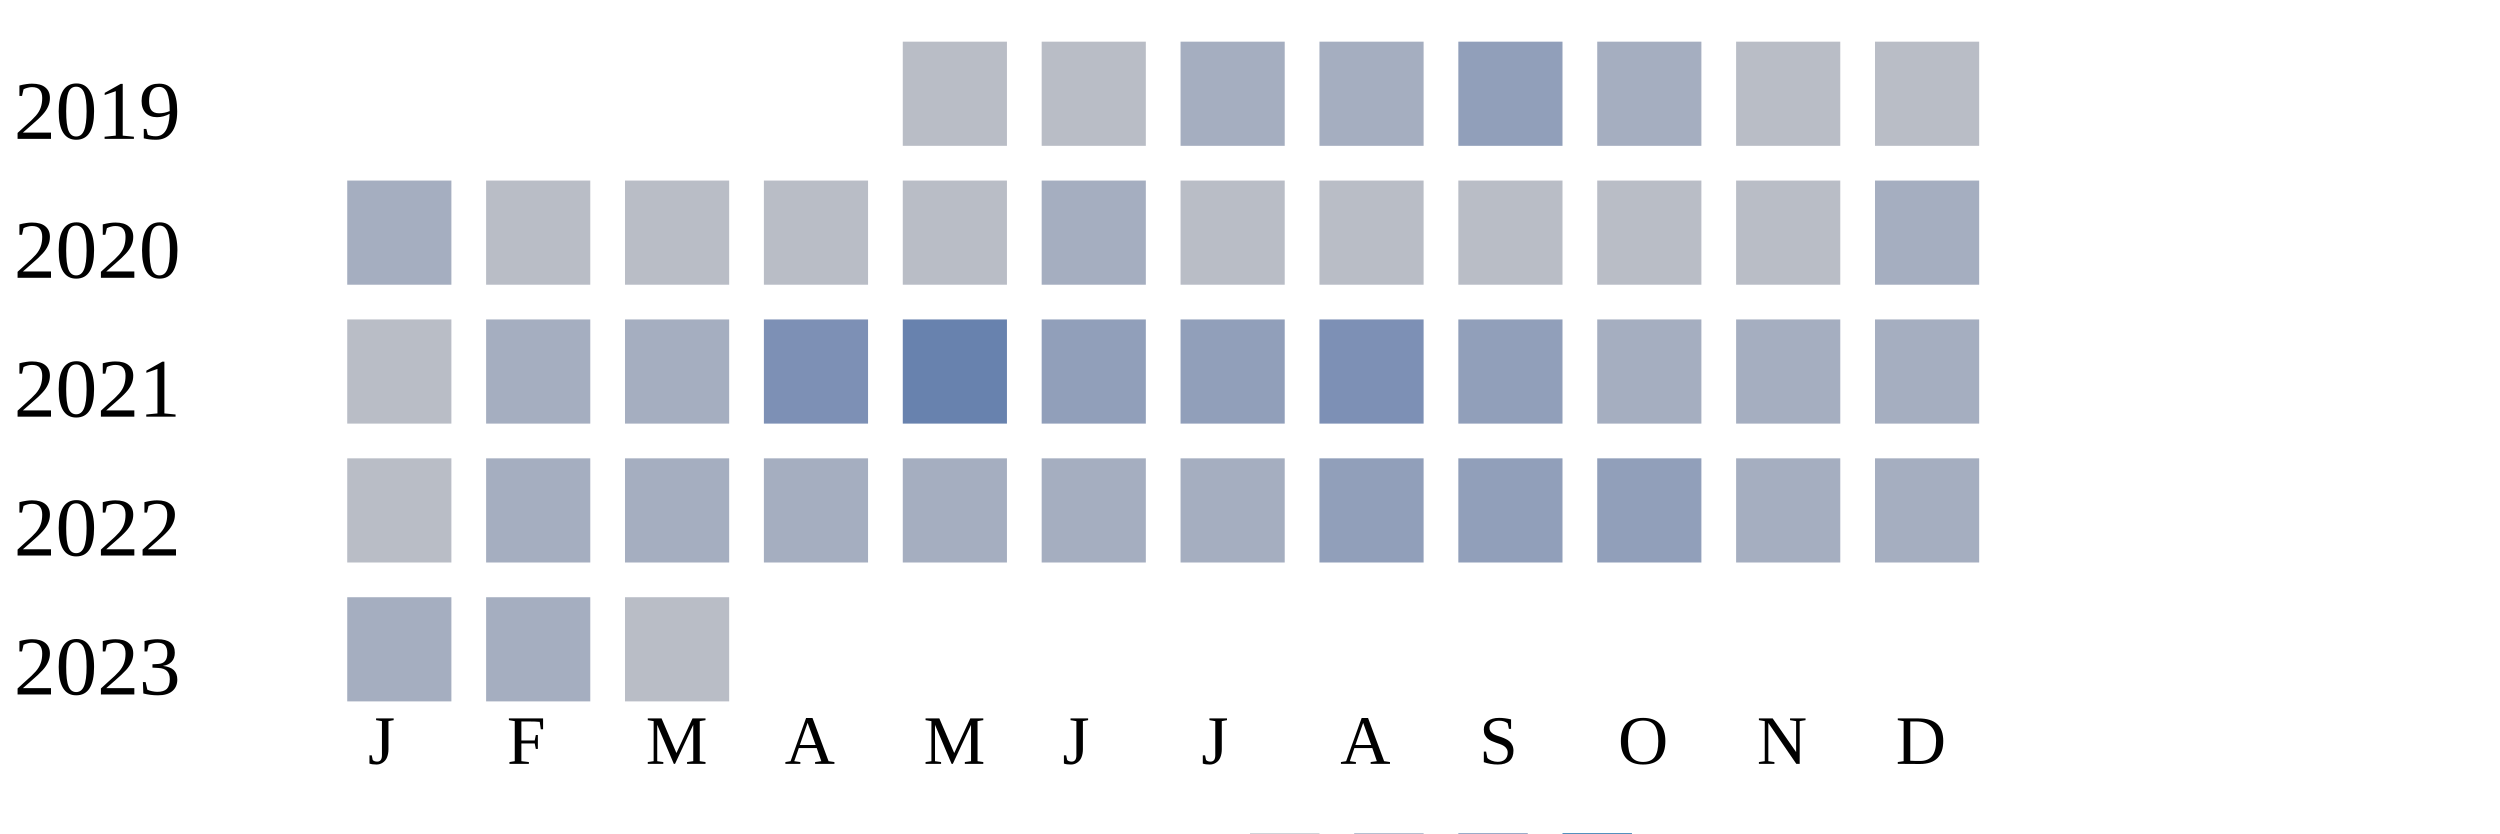
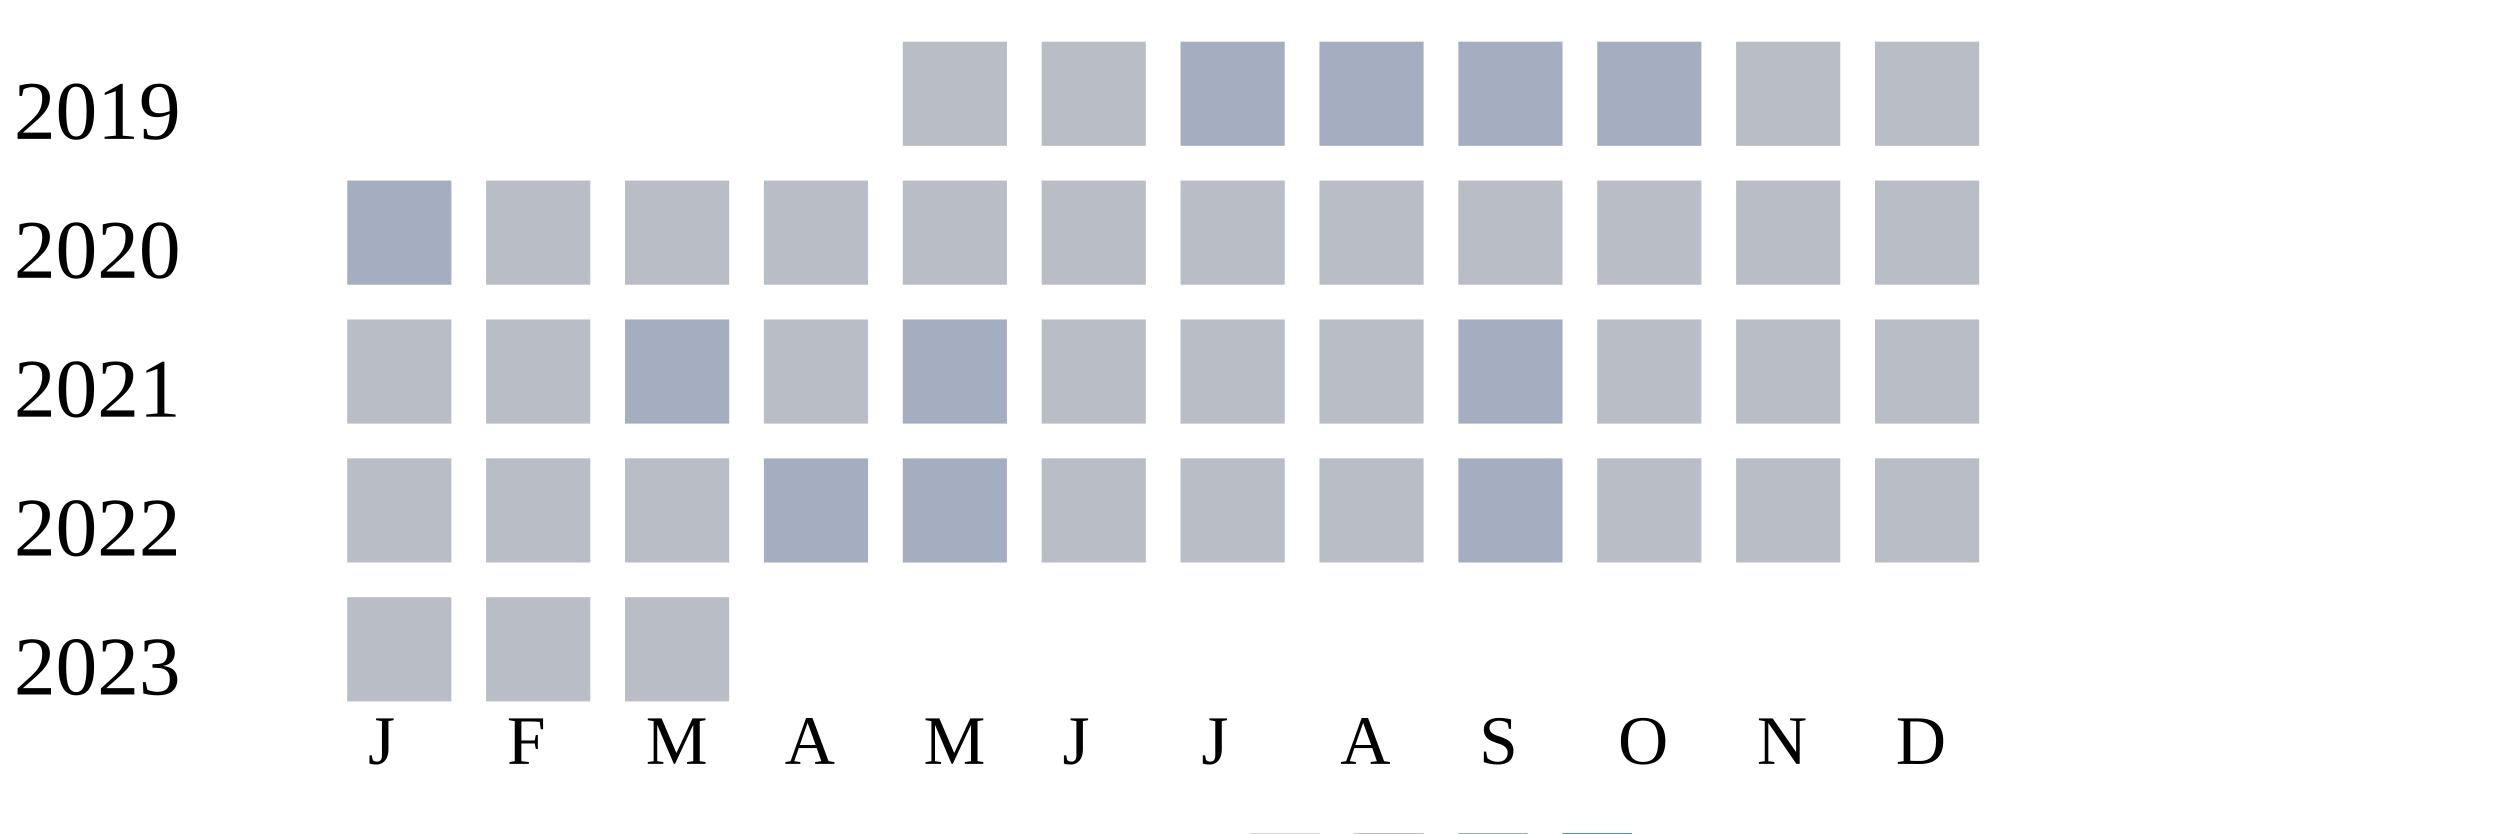
<svg xmlns="http://www.w3.org/2000/svg" width="360" height="120">
  <g transform="translate(0 0)">
    <text x="2" y="20">2019</text>
    <rect x="130" y="6" width="15" height="15" fill="#b9bdc6" />
    <rect x="150" y="6" width="15" height="15" fill="#b9bdc6" />
    <rect x="170" y="6" width="15" height="15" fill="#a5aec0" />
    <rect x="190" y="6" width="15" height="15" fill="#a5aec0" />
-     <rect x="210" y="6" width="15" height="15" fill="#919fba" />
+     <rect x="210" y="6" width="15" height="15" fill="#a5aec0" />
    <rect x="230" y="6" width="15" height="15" fill="#a5aec0" />
    <rect x="250" y="6" width="15" height="15" fill="#b9bdc6" />
    <rect x="270" y="6" width="15" height="15" fill="#b9bdc6" />
  </g>
  <g transform="translate(0 20)">
    <text x="2" y="20">2020</text>
    <rect x="50" y="6" width="15" height="15" fill="#a5aec0" />
    <rect x="70" y="6" width="15" height="15" fill="#b9bdc6" />
    <rect x="90" y="6" width="15" height="15" fill="#b9bdc6" />
    <rect x="110" y="6" width="15" height="15" fill="#b9bdc6" />
    <rect x="130" y="6" width="15" height="15" fill="#b9bdc6" />
-     <rect x="150" y="6" width="15" height="15" fill="#a5aec0" />
+     <rect x="150" y="6" width="15" height="15" fill="#b9bdc6" />
    <rect x="170" y="6" width="15" height="15" fill="#b9bdc6" />
    <rect x="190" y="6" width="15" height="15" fill="#b9bdc6" />
    <rect x="210" y="6" width="15" height="15" fill="#b9bdc6" />
    <rect x="230" y="6" width="15" height="15" fill="#b9bdc6" />
    <rect x="250" y="6" width="15" height="15" fill="#b9bdc6" />
-     <rect x="270" y="6" width="15" height="15" fill="#a5aec0" />
+     <rect x="270" y="6" width="15" height="15" fill="#b9bdc6" />
  </g>
  <g transform="translate(0 40)">
    <text x="2" y="20">2021</text>
    <rect x="50" y="6" width="15" height="15" fill="#b9bdc6" />
-     <rect x="70" y="6" width="15" height="15" fill="#a5aec0" />
+     <rect x="70" y="6" width="15" height="15" fill="#b9bdc6" />
    <rect x="90" y="6" width="15" height="15" fill="#a5aec0" />
-     <rect x="110" y="6" width="15" height="15" fill="#7d90b5" />
-     <rect x="130" y="6" width="15" height="15" fill="#6882ae" />
-     <rect x="150" y="6" width="15" height="15" fill="#919fba" />
-     <rect x="170" y="6" width="15" height="15" fill="#919fba" />
-     <rect x="190" y="6" width="15" height="15" fill="#7d90b5" />
-     <rect x="210" y="6" width="15" height="15" fill="#919fba" />
-     <rect x="230" y="6" width="15" height="15" fill="#a5aec0" />
-     <rect x="250" y="6" width="15" height="15" fill="#a5aec0" />
-     <rect x="270" y="6" width="15" height="15" fill="#a5aec0" />
+     <rect x="110" y="6" width="15" height="15" fill="#b9bdc6" />
+     <rect x="130" y="6" width="15" height="15" fill="#a5aec0" />
+     <rect x="150" y="6" width="15" height="15" fill="#b9bdc6" />
+     <rect x="170" y="6" width="15" height="15" fill="#b9bdc6" />
+     <rect x="190" y="6" width="15" height="15" fill="#b9bdc6" />
+     <rect x="210" y="6" width="15" height="15" fill="#a5aec0" />
+     <rect x="230" y="6" width="15" height="15" fill="#b9bdc6" />
+     <rect x="250" y="6" width="15" height="15" fill="#b9bdc6" />
+     <rect x="270" y="6" width="15" height="15" fill="#b9bdc6" />
  </g>
  <g transform="translate(0 60)">
    <text x="2" y="20">2022</text>
    <rect x="50" y="6" width="15" height="15" fill="#b9bdc6" />
-     <rect x="70" y="6" width="15" height="15" fill="#a5aec0" />
-     <rect x="90" y="6" width="15" height="15" fill="#a5aec0" />
+     <rect x="70" y="6" width="15" height="15" fill="#b9bdc6" />
+     <rect x="90" y="6" width="15" height="15" fill="#b9bdc6" />
    <rect x="110" y="6" width="15" height="15" fill="#a5aec0" />
    <rect x="130" y="6" width="15" height="15" fill="#a5aec0" />
-     <rect x="150" y="6" width="15" height="15" fill="#a5aec0" />
-     <rect x="170" y="6" width="15" height="15" fill="#a5aec0" />
-     <rect x="190" y="6" width="15" height="15" fill="#919fba" />
-     <rect x="210" y="6" width="15" height="15" fill="#919fba" />
-     <rect x="230" y="6" width="15" height="15" fill="#919fba" />
-     <rect x="250" y="6" width="15" height="15" fill="#a5aec0" />
-     <rect x="270" y="6" width="15" height="15" fill="#a5aec0" />
+     <rect x="150" y="6" width="15" height="15" fill="#b9bdc6" />
+     <rect x="170" y="6" width="15" height="15" fill="#b9bdc6" />
+     <rect x="190" y="6" width="15" height="15" fill="#b9bdc6" />
+     <rect x="210" y="6" width="15" height="15" fill="#a5aec0" />
+     <rect x="230" y="6" width="15" height="15" fill="#b9bdc6" />
+     <rect x="250" y="6" width="15" height="15" fill="#b9bdc6" />
+     <rect x="270" y="6" width="15" height="15" fill="#b9bdc6" />
  </g>
  <g transform="translate(0 80)">
    <text x="2" y="20">2023</text>
-     <rect x="50" y="6" width="15" height="15" fill="#a5aec0" />
-     <rect x="70" y="6" width="15" height="15" fill="#a5aec0" />
+     <rect x="50" y="6" width="15" height="15" fill="#b9bdc6" />
+     <rect x="70" y="6" width="15" height="15" fill="#b9bdc6" />
    <rect x="90" y="6" width="15" height="15" fill="#b9bdc6" />
  </g>
  <text style="font-size: 10px; text-align: center" x="53" y="110">J</text>
  <text style="font-size: 10px; text-align: center" x="73" y="110">F</text>
  <text style="font-size: 10px; text-align: center" x="93" y="110">M</text>
  <text style="font-size: 10px; text-align: center" x="113" y="110">A</text>
  <text style="font-size: 10px; text-align: center" x="133" y="110">M</text>
  <text style="font-size: 10px; text-align: center" x="153" y="110">J</text>
  <text style="font-size: 10px; text-align: center" x="173" y="110">J</text>
  <text style="font-size: 10px; text-align: center" x="193" y="110">A</text>
  <text style="font-size: 10px; text-align: center" x="213" y="110">S</text>
  <text style="font-size: 10px; text-align: center" x="233" y="110">O</text>
  <text style="font-size: 10px; text-align: center" x="253" y="110">N</text>
  <text style="font-size: 10px; text-align: center" x="273" y="110">D</text>
  <text style="font-size: 10px;" x="155" y="129">Less</text>
  <rect fill="#b9bdc6" width="10" height="10" x="180" y="120" />
  <rect fill="#919fba" width="10" height="10" x="195" y="120" />
  <rect fill="#6882ae" width="10" height="10" x="210" y="120" />
  <rect fill="#005a9c" width="10" height="10" x="225" y="120" />
  <text x="240" y="129" style="font-size: 10px;">More</text>
</svg>
